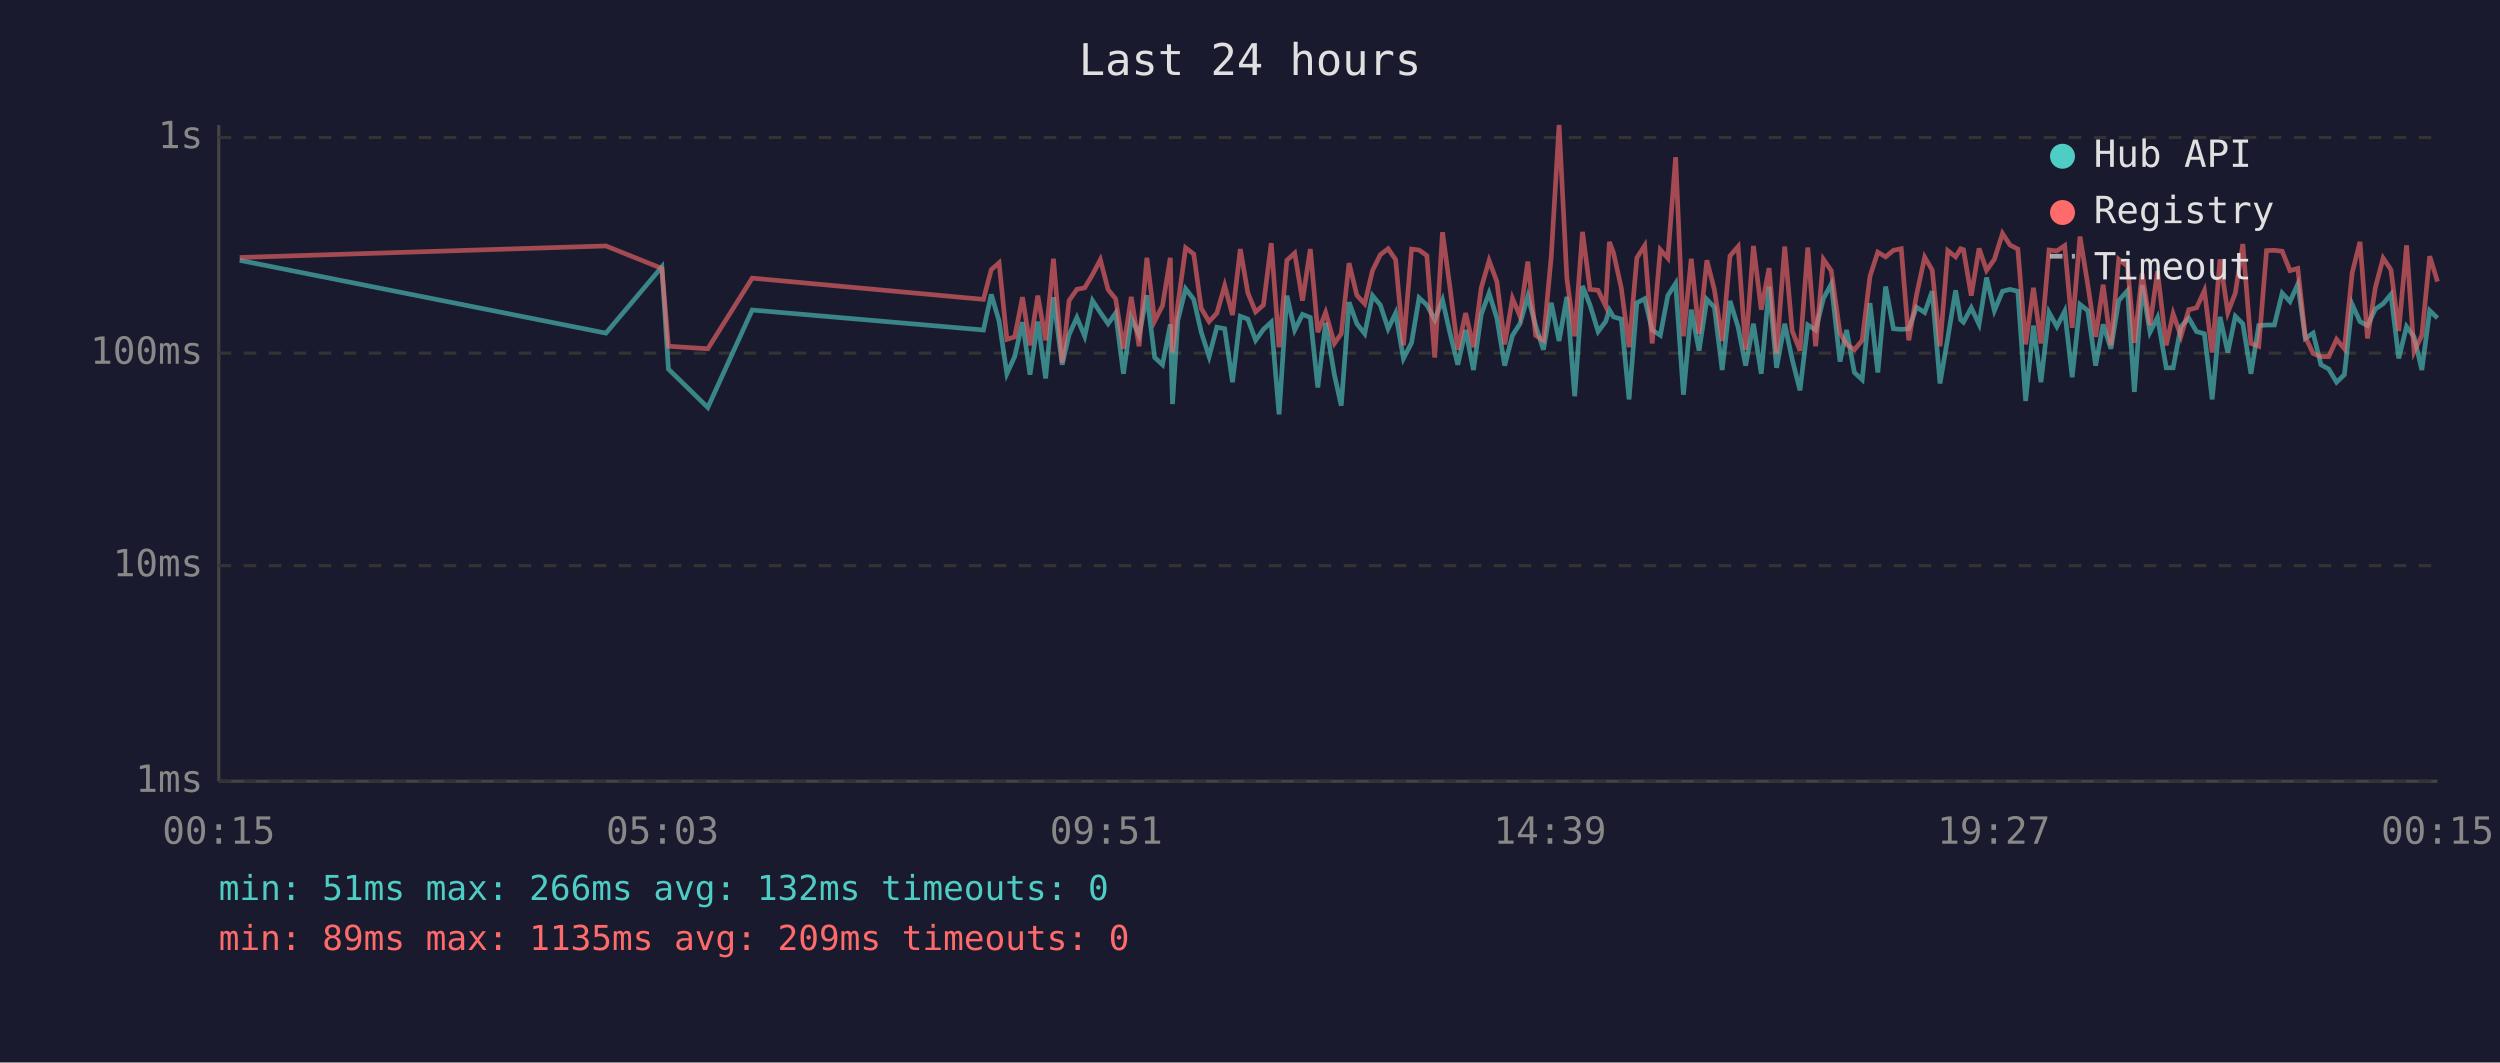
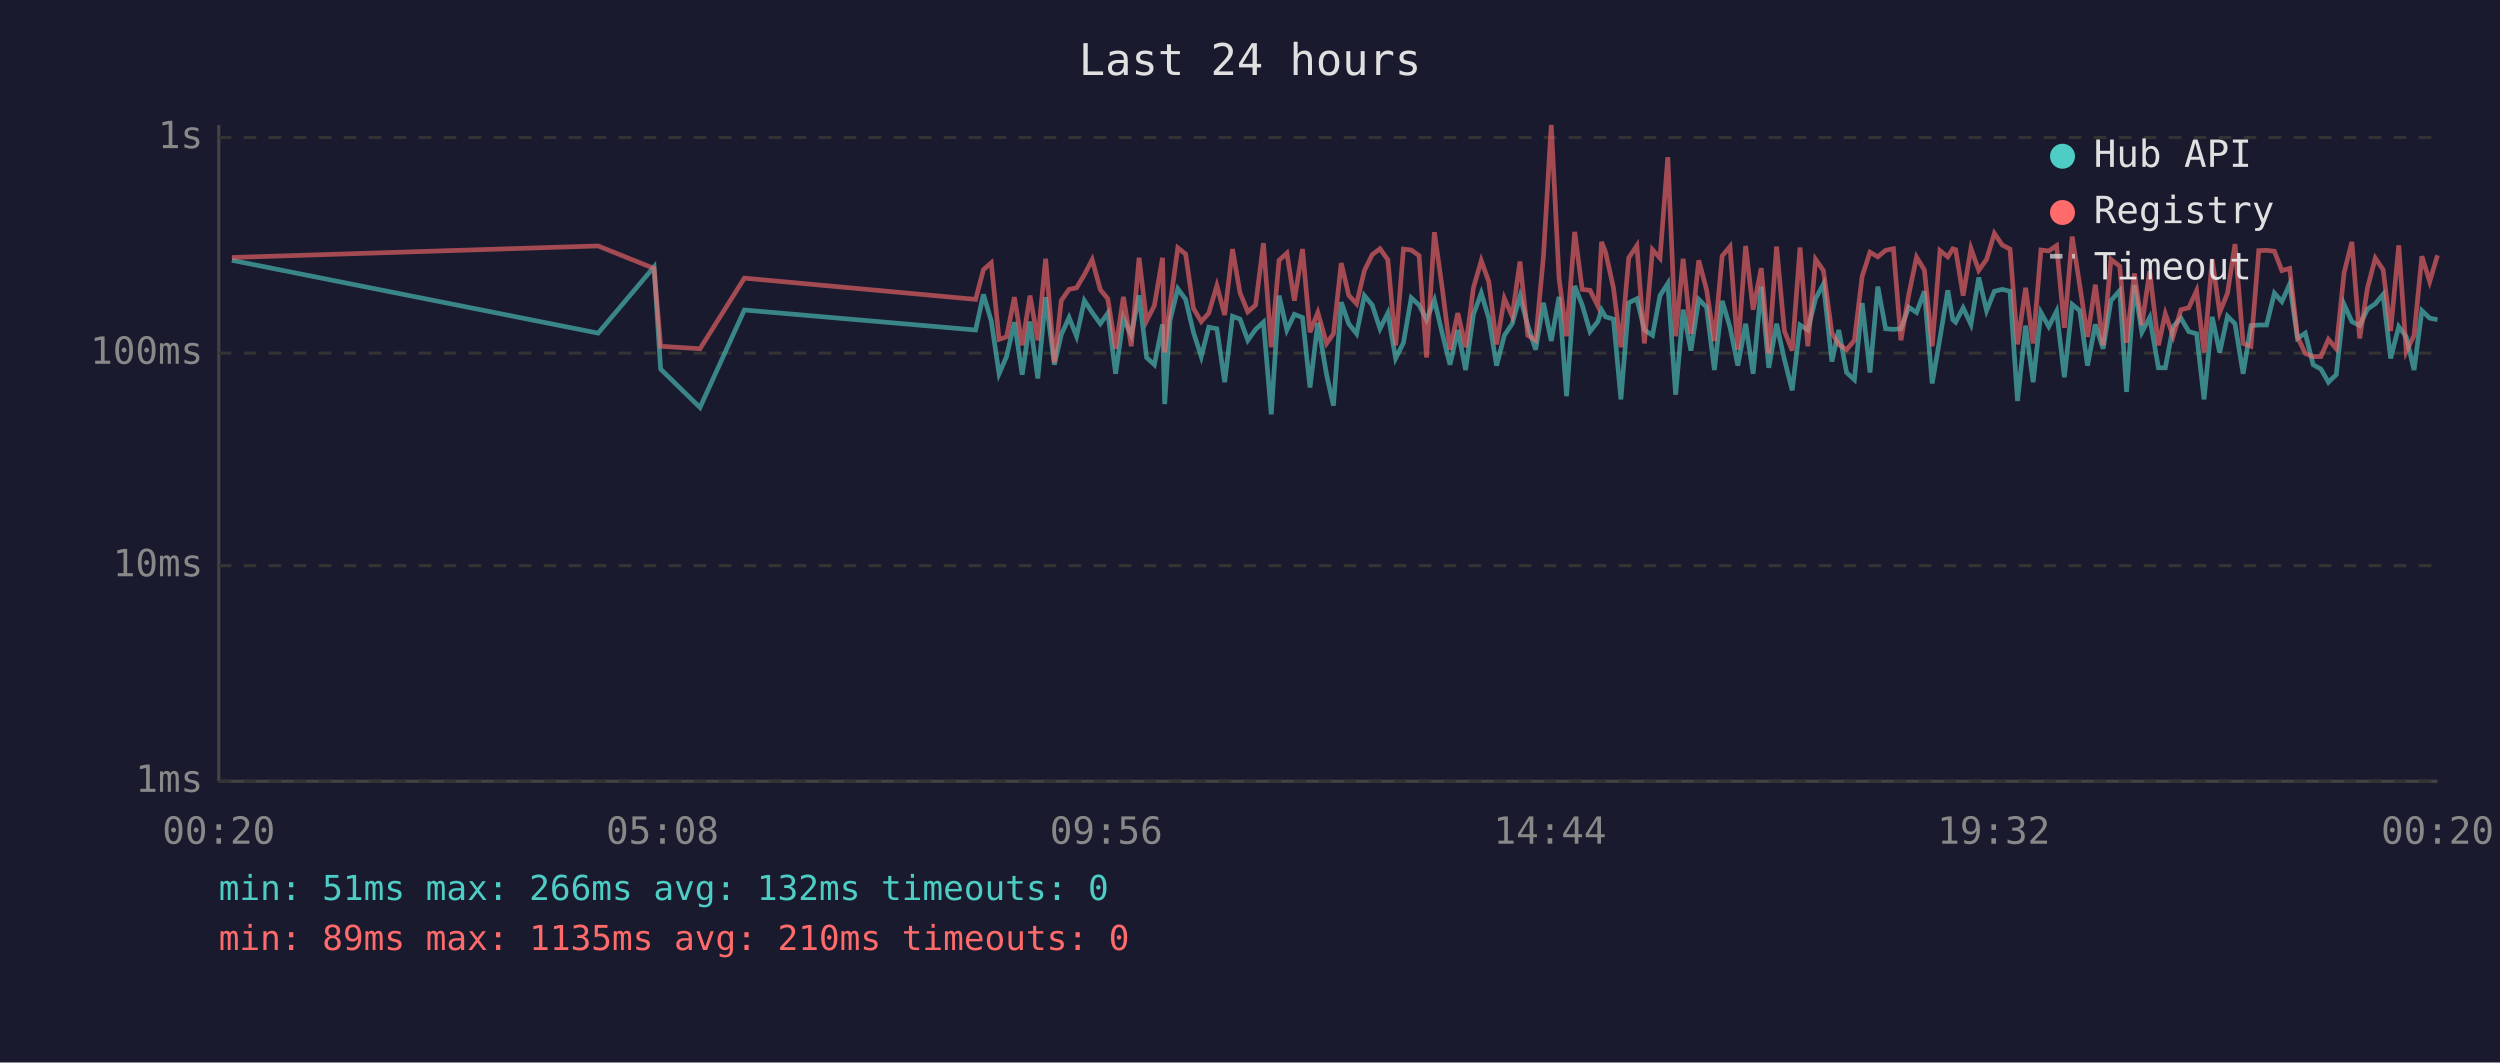
<svg xmlns="http://www.w3.org/2000/svg" viewBox="0 0 800 340" font-family="monospace" font-size="12">
  <rect width="800" height="340" fill="#1a1a2e" />
  <text x="400" y="24" fill="#e0e0e0" font-size="14" text-anchor="middle">Last 24 hours</text>
  <line x1="70" y1="40" x2="70" y2="250" stroke="#444" stroke-width="1" />
  <line x1="70" y1="250" x2="780" y2="250" stroke="#444" stroke-width="1" />
  <line x1="70" y1="250" x2="780" y2="250" stroke="#333" stroke-width="1" stroke-dasharray="4" />
  <text x="65" y="250" fill="#888" text-anchor="end" dominant-baseline="middle">1ms</text>
  <line x1="70" y1="181" x2="780" y2="181" stroke="#333" stroke-width="1" stroke-dasharray="4" />
  <text x="65" y="181" fill="#888" text-anchor="end" dominant-baseline="middle">10ms</text>
  <line x1="70" y1="113" x2="780" y2="113" stroke="#333" stroke-width="1" stroke-dasharray="4" />
  <text x="65" y="113" fill="#888" text-anchor="end" dominant-baseline="middle">100ms</text>
  <line x1="70" y1="44" x2="780" y2="44" stroke="#333" stroke-width="1" stroke-dasharray="4" />
  <text x="65" y="44" fill="#888" text-anchor="end" dominant-baseline="middle">1s</text>
-   <text x="70" y="270" fill="#888" text-anchor="middle">00:15</text>
-   <text x="212" y="270" fill="#888" text-anchor="middle">05:03</text>
-   <text x="354" y="270" fill="#888" text-anchor="middle">09:51</text>
-   <text x="496" y="270" fill="#888" text-anchor="middle">14:39</text>
-   <text x="638" y="270" fill="#888" text-anchor="middle">19:27</text>
-   <text x="780" y="270" fill="#888" text-anchor="middle">00:15</text>
-   <polyline points="76.7,83.3 193.9,106.6 211.8,85.4 213.9,118.1 226.5,130.4 240.7,99.2 314.7,105.6 317.2,94.2 319.7,102.7 322.2,119.6 324.7,114.1 327.2,103.1 329.6,119.9 332.1,102.9 334.6,121.1 337.1,95.1 339.9,116.7 342.1,107.1 344.6,101.6 347.1,107.6 349.6,96.2 352.1,100.0 354.6,103.6 357.0,100.2 359.5,119.6 362.0,101.8 364.5,107.3 367.0,94.5 369.5,114.4 372.0,116.7 374.5,103.8 375.2,129.3 376.9,102.5 379.4,92.4 382.0,95.8 384.4,106.3 386.9,114.1 389.4,104.7 391.9,105.2 394.4,122.3 396.9,101.2 399.3,102.1 401.8,108.9 404.3,105.4 406.8,103.1 409.3,132.6 411.8,94.6 414.3,105.6 416.8,100.6 419.3,101.6 421.7,124.0 424.2,103.3 427.0,119.9 429.2,129.8 431.7,96.7 434.2,103.6 436.7,106.8 439.2,94.6 441.7,97.6 444.2,105.2 446.6,100.2 449.1,114.7 451.7,109.7 454.1,95.3 456.6,97.6 459.1,102.3 461.6,96.0 464.0,106.6 466.5,116.7 469.0,105.6 471.5,118.4 474.0,100.6 476.5,93.8 479.0,101.8 481.5,117.0 484.0,107.3 486.4,103.6 488.9,94.8 491.4,104.2 493.9,111.9 496.4,96.9 498.9,109.1 501.4,95.0 503.9,126.8 506.4,91.5 508.8,97.6 511.4,106.1 513.8,102.9 515.0,99.2 516.3,101.4 518.8,102.1 521.3,127.8 523.8,96.9 526.3,95.6 528.7,105.6 531.3,107.3 533.7,94.6 536.2,90.7 538.7,126.3 541.2,99.1 543.7,112.2 546.2,95.8 548.6,98.3 551.1,118.4 553.6,96.3 556.2,104.7 558.6,117.0 561.1,103.6 563.6,119.6 566.1,91.7 568.5,117.7 571.1,103.6 573.5,115.0 576.0,124.9 578.5,104.0 581.0,105.6 583.5,95.5 586.0,90.9 588.8,115.7 590.9,105.6 593.4,119.2 595.9,121.5 598.4,97.0 600.9,119.2 603.4,91.7 605.9,105.2 608.4,105.4 610.8,105.2 613.3,98.3 615.9,100.0 618.3,93.2 620.8,122.7 623.3,108.1 625.8,92.9 627.4,102.3 628.3,103.1 630.8,98.5 633.3,103.8 635.7,88.8 638.2,99.4 640.8,93.2 643.2,92.6 645.7,93.2 648.2,128.3 650.7,104.2 653.1,122.3 655.7,100.0 658.2,104.5 660.7,99.6 663.1,120.7 665.6,97.4 668.1,99.4 670.6,117.0 673.0,103.8 675.5,111.6 678.0,96.2 680.8,93.0 683.0,125.4 685.5,91.2 688.0,106.3 690.4,101.6 693.2,117.7 695.4,117.7 697.9,104.5 700.4,101.8 702.9,106.1 705.4,106.8 707.9,127.8 710.4,101.4 712.9,112.8 715.3,101.2 717.7,103.6 720.3,119.6 722.8,104.2 725.3,104.0 727.8,104.0 730.3,93.8 732.8,96.5 735.3,90.9 737.7,108.3 740.2,106.6 742.7,116.7 745.2,118.1 747.7,122.3 750.2,119.9 752.7,97.4 755.2,102.9 757.6,104.2 760.1,98.9 762.6,97.2 765.1,94.2 767.6,114.7 770.1,104.5 772.5,107.8 775.0,118.4 777.5,99.4 780.0,101.8" fill="none" stroke="#4ecdc4" stroke-width="1.5" opacity="0.6" />
-   <polyline points="76.7,82.4 193.9,78.7 211.8,85.9 213.9,110.8 226.5,111.6 240.7,89.0 314.7,95.8 317.2,86.3 319.7,84.1 322.2,108.6 324.7,107.8 327.2,95.1 329.6,110.5 332.1,94.6 334.6,108.9 337.1,82.8 339.9,116.0 342.1,96.2 344.6,92.6 347.1,92.1 349.6,87.9 352.1,83.1 354.6,92.7 357.0,95.6 359.5,111.6 362.0,95.0 364.5,110.8 367.0,82.5 369.5,102.7 372.0,97.8 374.5,82.5 375.2,112.8 376.9,97.6 379.4,79.3 382.0,81.3 384.4,98.7 386.9,102.9 389.4,100.2 391.9,91.4 394.4,100.8 396.9,79.7 399.3,93.7 401.8,99.8 404.3,97.6 406.8,77.8 409.3,111.1 411.8,83.3 414.3,81.0 416.8,96.2 419.3,79.7 421.7,106.3 424.2,100.0 427.0,109.9 429.2,106.8 431.7,84.2 434.2,94.5 436.7,97.2 439.2,86.6 441.7,81.5 444.2,79.6 446.6,83.1 449.1,110.5 451.7,79.7 454.1,80.0 456.6,81.8 459.1,114.4 461.6,74.3 464.0,92.1 466.5,111.9 469.0,100.2 471.5,111.1 474.0,92.1 476.5,83.4 479.0,90.1 481.5,110.2 484.0,95.5 486.4,101.2 488.9,83.7 491.4,107.3 493.9,108.9 496.4,82.1 498.9,40.0 501.4,89.1 503.9,107.6 506.4,74.2 508.8,92.6 511.4,92.9 513.8,97.9 515.0,77.4 516.3,80.8 518.8,92.1 521.3,111.1 523.8,82.5 526.3,78.6 528.7,109.9 531.3,79.9 533.7,82.6 536.2,50.3 538.7,107.6 541.2,82.8 543.7,106.8 546.2,83.3 548.6,92.7 551.1,109.1 553.6,81.9 556.2,78.9 558.6,111.9 561.1,78.7 563.6,99.1 566.1,85.8 568.5,113.1 571.1,78.9 573.5,105.9 576.0,112.2 578.5,79.2 581.0,110.8 583.5,83.0 586.0,86.6 588.8,106.6 590.9,110.2 593.4,111.9 595.9,108.9 598.4,88.4 600.9,80.7 603.4,82.2 605.9,80.1 608.4,79.6 610.8,108.9 613.3,94.3 615.9,82.3 618.3,86.4 620.8,110.8 623.3,80.2 625.8,82.2 627.4,79.6 628.3,79.9 630.8,94.6 633.3,79.5 635.7,86.5 638.2,83.0 640.8,74.7 643.2,78.4 645.7,79.7 648.2,110.2 650.7,92.1 653.1,109.9 655.7,80.0 658.2,80.3 660.7,78.6 663.1,104.9 665.6,75.7 668.1,91.2 670.6,107.8 673.0,91.1 675.5,110.5 678.0,83.0 680.8,85.2 683.0,109.7 685.5,87.5 688.0,104.0 690.4,86.8 693.2,110.5 695.4,100.4 697.9,107.6 700.4,99.1 702.9,98.5 705.4,93.0 707.9,112.8 710.4,83.0 712.9,100.0 715.3,93.8 717.7,78.1 720.3,109.9 722.8,110.8 725.3,80.2 727.8,80.1 730.3,80.4 732.8,86.6 735.3,85.9 737.7,107.8 740.2,113.1 742.7,114.1 745.2,114.1 747.7,108.6 750.2,111.6 752.7,87.3 755.2,77.4 757.6,108.3 760.1,92.1 762.6,82.6 765.1,86.3 767.6,105.9 770.1,78.5 772.5,112.5 775.0,107.3 777.5,82.0 780.0,90.1" fill="none" stroke="#ff6b6b" stroke-width="1.5" opacity="0.6" />
+   <text x="70" y="270" fill="#888" text-anchor="middle">00:20</text>
+   <text x="212" y="270" fill="#888" text-anchor="middle">05:08</text>
+   <text x="354" y="270" fill="#888" text-anchor="middle">09:56</text>
+   <text x="496" y="270" fill="#888" text-anchor="middle">14:44</text>
+   <text x="638" y="270" fill="#888" text-anchor="middle">19:32</text>
+   <text x="780" y="270" fill="#888" text-anchor="middle">00:20</text>
+   <polyline points="74.2,83.3 191.4,106.6 209.3,85.4 211.4,118.1 224.0,130.4 238.2,99.2 312.2,105.6 314.7,94.2 317.2,102.7 319.7,119.6 322.1,114.1 324.6,103.1 327.1,119.9 329.6,102.9 332.1,121.1 334.6,95.1 337.4,116.7 339.6,107.1 342.1,101.6 344.5,107.6 347.0,96.2 349.5,100.0 352.1,103.6 354.5,100.2 357.0,119.6 359.5,101.8 362.0,107.3 364.5,94.5 366.9,114.4 369.4,116.7 372.0,103.8 372.7,129.3 374.4,102.5 376.9,92.4 379.4,95.8 381.9,106.3 384.4,114.1 386.8,104.7 389.4,105.2 391.9,122.3 394.4,101.2 396.8,102.1 399.3,108.9 401.8,105.4 404.3,103.1 406.8,132.6 409.3,94.6 411.8,105.6 414.2,100.6 416.8,101.6 419.2,124.0 421.7,103.3 424.5,119.9 426.7,129.8 429.2,96.7 431.6,103.6 434.1,106.8 436.6,94.6 439.1,97.6 441.6,105.2 444.1,100.2 446.6,114.7 449.1,109.7 451.6,95.3 454.1,97.6 456.5,102.3 459.0,96.0 461.5,106.6 464.0,116.7 466.5,105.6 469.0,118.4 471.5,100.6 474.0,93.8 476.4,101.8 478.9,117.0 481.4,107.3 483.9,103.6 486.4,94.8 488.9,104.2 491.4,111.9 493.9,96.9 496.4,109.1 498.9,95.0 501.3,126.8 503.9,91.5 506.3,97.6 508.8,106.1 511.3,102.9 512.5,99.2 513.8,101.4 516.3,102.1 518.7,127.8 521.2,96.9 523.8,95.6 526.2,105.6 528.8,107.3 531.2,94.6 533.7,90.7 536.2,126.3 538.6,99.1 541.1,112.2 543.6,95.8 546.1,98.3 548.6,118.4 551.1,96.3 553.6,104.7 556.1,117.0 558.6,103.6 561.0,119.6 563.6,91.7 566.0,117.7 568.5,103.6 571.0,115.0 573.5,124.9 576.0,104.0 578.5,105.6 581.0,95.5 583.5,90.9 586.2,115.7 588.4,105.6 590.9,119.2 593.4,121.5 595.9,97.0 598.4,119.2 600.9,91.7 603.4,105.2 605.9,105.4 608.3,105.2 610.8,98.3 613.3,100.0 615.8,93.2 618.3,122.7 620.8,108.1 623.3,92.9 624.9,102.3 625.8,103.1 628.2,98.5 630.7,103.8 633.2,88.8 635.7,99.4 638.2,93.2 640.7,92.6 643.2,93.2 645.6,128.3 648.2,104.2 650.6,122.3 653.1,100.0 655.6,104.5 658.1,99.6 660.6,120.7 663.1,97.4 665.5,99.4 668.0,117.0 670.5,103.8 673.0,111.6 675.5,96.2 678.3,93.0 680.5,125.4 683.0,91.2 685.4,106.3 687.9,101.6 690.7,117.7 692.9,117.7 695.4,104.5 697.9,101.8 700.4,106.1 702.9,106.8 705.3,127.8 707.9,101.4 710.3,112.8 712.8,101.2 715.2,103.6 717.8,119.6 720.3,104.2 722.8,104.0 725.3,104.0 727.8,93.8 730.2,96.5 732.7,90.9 735.2,108.3 737.7,106.6 740.2,116.7 742.7,118.1 745.1,122.3 747.6,119.9 750.1,97.4 752.6,102.9 755.1,104.2 757.6,98.9 760.1,97.2 762.6,94.2 765.0,114.7 767.6,104.5 770.0,107.8 772.5,118.4 775.0,99.4 777.5,101.8 780.0,102.3" fill="none" stroke="#4ecdc4" stroke-width="1.5" opacity="0.6" />
+   <polyline points="74.2,82.4 191.4,78.7 209.3,85.9 211.4,110.8 224.0,111.6 238.2,89.0 312.2,95.8 314.7,86.3 317.2,84.1 319.7,108.6 322.1,107.8 324.6,95.1 327.1,110.5 329.6,94.6 332.1,108.9 334.6,82.8 337.4,116.0 339.6,96.2 342.1,92.6 344.5,92.1 347.0,87.9 349.5,83.1 352.1,92.7 354.5,95.6 357.0,111.6 359.5,95.0 362.0,110.8 364.5,82.5 366.9,102.7 369.4,97.8 372.0,82.5 372.7,112.8 374.4,97.6 376.9,79.3 379.4,81.3 381.9,98.7 384.4,102.9 386.8,100.2 389.4,91.4 391.9,100.8 394.4,79.7 396.8,93.7 399.3,99.8 401.8,97.6 404.3,77.8 406.8,111.1 409.3,83.3 411.8,81.0 414.2,96.2 416.8,79.7 419.2,106.3 421.7,100.0 424.5,109.9 426.7,106.8 429.2,84.2 431.6,94.5 434.1,97.2 436.6,86.6 439.1,81.5 441.6,79.6 444.1,83.1 446.6,110.5 449.1,79.7 451.6,80.0 454.1,81.8 456.5,114.4 459.0,74.3 461.5,92.1 464.0,111.9 466.5,100.2 469.0,111.1 471.5,92.1 474.0,83.4 476.4,90.1 478.9,110.2 481.4,95.5 483.9,101.2 486.4,83.7 488.9,107.3 491.4,108.9 493.9,82.1 496.4,40.0 498.9,89.1 501.3,107.6 503.9,74.2 506.3,92.6 508.8,92.9 511.3,97.9 512.5,77.4 513.8,80.8 516.3,92.1 518.7,111.1 521.2,82.5 523.8,78.6 526.2,109.9 528.8,79.9 531.2,82.6 533.7,50.3 536.2,107.6 538.6,82.8 541.1,106.8 543.6,83.3 546.1,92.7 548.6,109.1 551.1,81.9 553.6,78.9 556.1,111.9 558.6,78.7 561.0,99.1 563.6,85.8 566.0,113.1 568.5,78.9 571.0,105.9 573.5,112.2 576.0,79.2 578.5,110.8 581.0,83.0 583.5,86.6 586.2,106.6 588.4,110.2 590.9,111.9 593.4,108.9 595.9,88.4 598.4,80.7 600.9,82.2 603.4,80.1 605.9,79.6 608.3,108.9 610.8,94.3 613.3,82.3 615.8,86.4 618.3,110.8 620.8,80.2 623.3,82.2 624.9,79.6 625.8,79.9 628.2,94.6 630.7,79.5 633.2,86.5 635.7,83.0 638.2,74.7 640.7,78.4 643.2,79.7 645.6,110.2 648.2,92.1 650.6,109.9 653.1,80.0 655.6,80.3 658.1,78.6 660.6,104.9 663.1,75.7 665.5,91.2 668.0,107.8 670.5,91.1 673.0,110.5 675.5,83.0 678.3,85.2 680.5,109.7 683.0,87.5 685.4,104.0 687.9,86.8 690.7,110.5 692.9,100.4 695.4,107.6 697.9,99.1 700.4,98.5 702.9,93.0 705.3,112.8 707.9,83.0 710.3,100.0 712.8,93.8 715.2,78.1 717.8,109.9 720.3,110.8 722.8,80.2 725.3,80.1 727.8,80.4 730.2,86.6 732.7,85.9 735.2,107.8 737.7,113.1 740.2,114.1 742.7,114.1 745.1,108.6 747.6,111.6 750.1,87.3 752.6,77.4 755.1,108.3 757.6,92.1 760.1,82.6 762.6,86.3 765.0,105.9 767.6,78.5 770.0,112.5 772.5,107.3 775.0,82.0 777.5,90.1 780.0,81.7" fill="none" stroke="#ff6b6b" stroke-width="1.5" opacity="0.6" />
  <circle cx="660" cy="50" r="4" fill="#4ecdc4" />
  <text x="670" y="50" fill="#e0e0e0" dominant-baseline="middle">Hub API</text>
  <circle cx="660" cy="68" r="4" fill="#ff6b6b" />
  <text x="670" y="68" fill="#e0e0e0" dominant-baseline="middle">Registry</text>
  <line x1="656" y1="82" x2="664" y2="82" stroke="#e0e0e0" stroke-width="1.5" stroke-dasharray="4,3" opacity="0.7" />
  <text x="670" y="86" fill="#e0e0e0" dominant-baseline="middle">Timeout</text>
  <text x="70" y="288" fill="#4ecdc4" font-size="11">min: 51ms  max: 266ms  avg: 132ms  timeouts: 0</text>
-   <text x="70" y="304" fill="#ff6b6b" font-size="11">min: 89ms  max: 1135ms  avg: 209ms  timeouts: 0</text>
+   <text x="70" y="304" fill="#ff6b6b" font-size="11">min: 89ms  max: 1135ms  avg: 210ms  timeouts: 0</text>
</svg>
